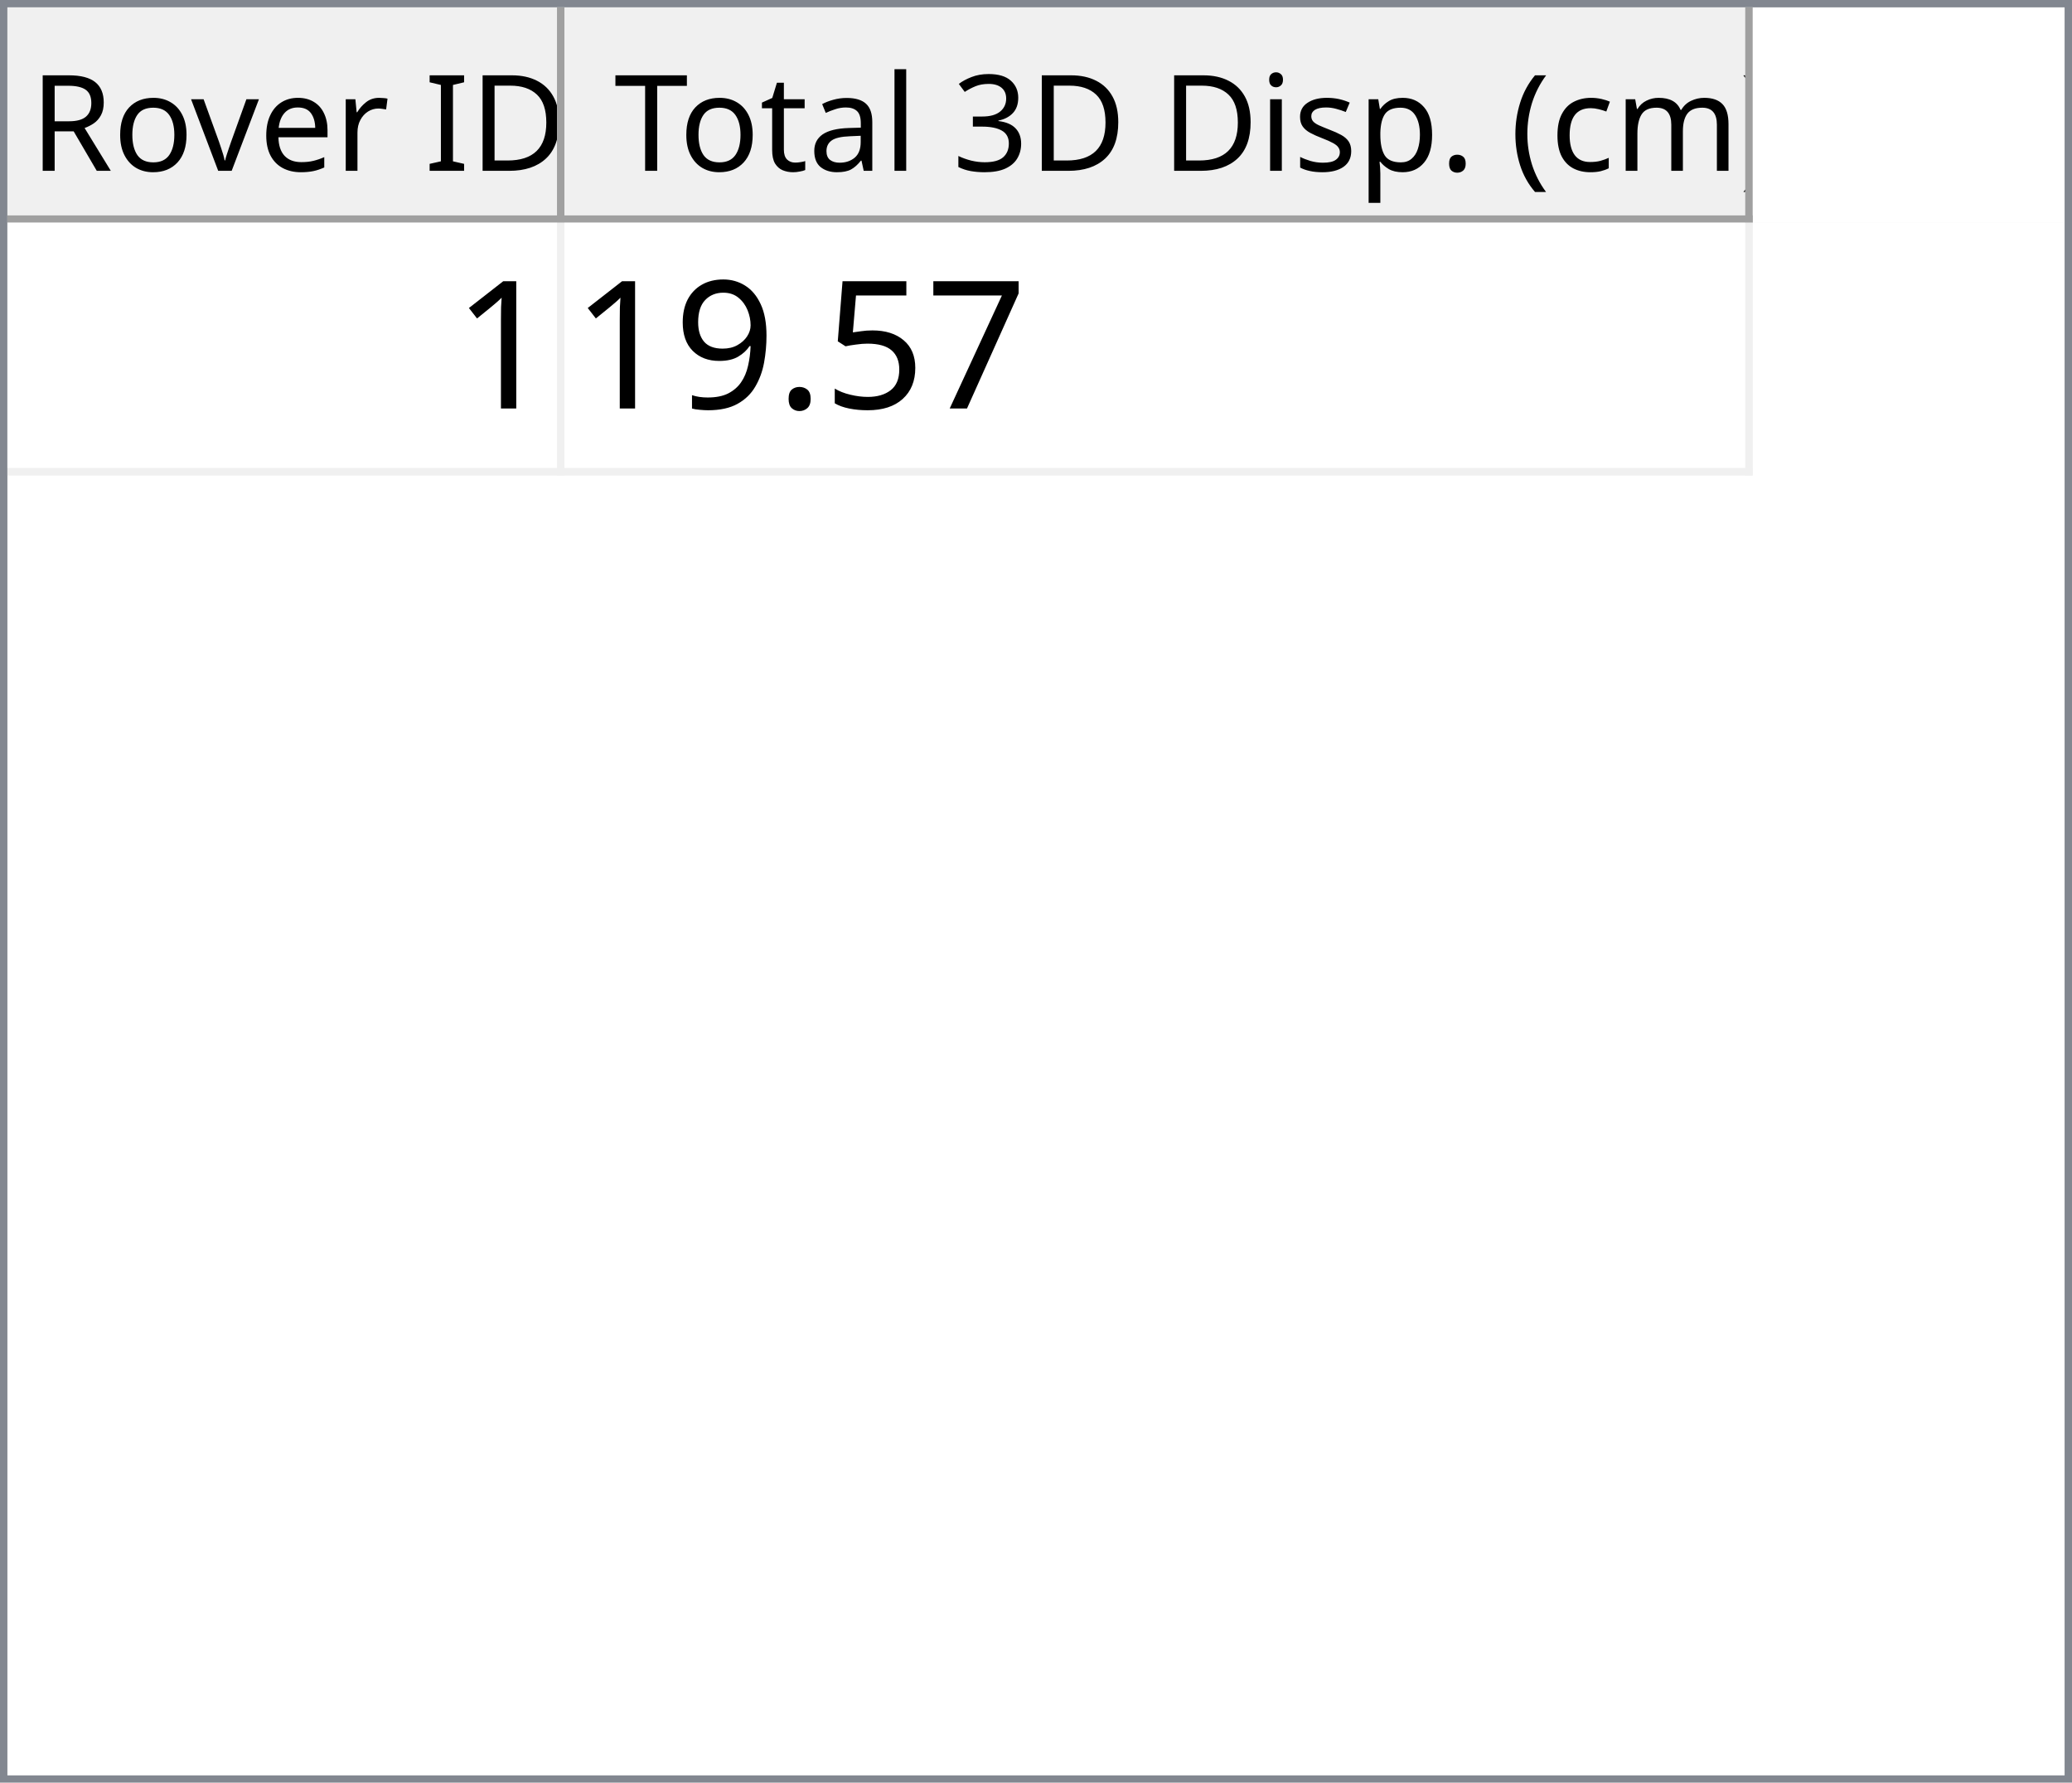
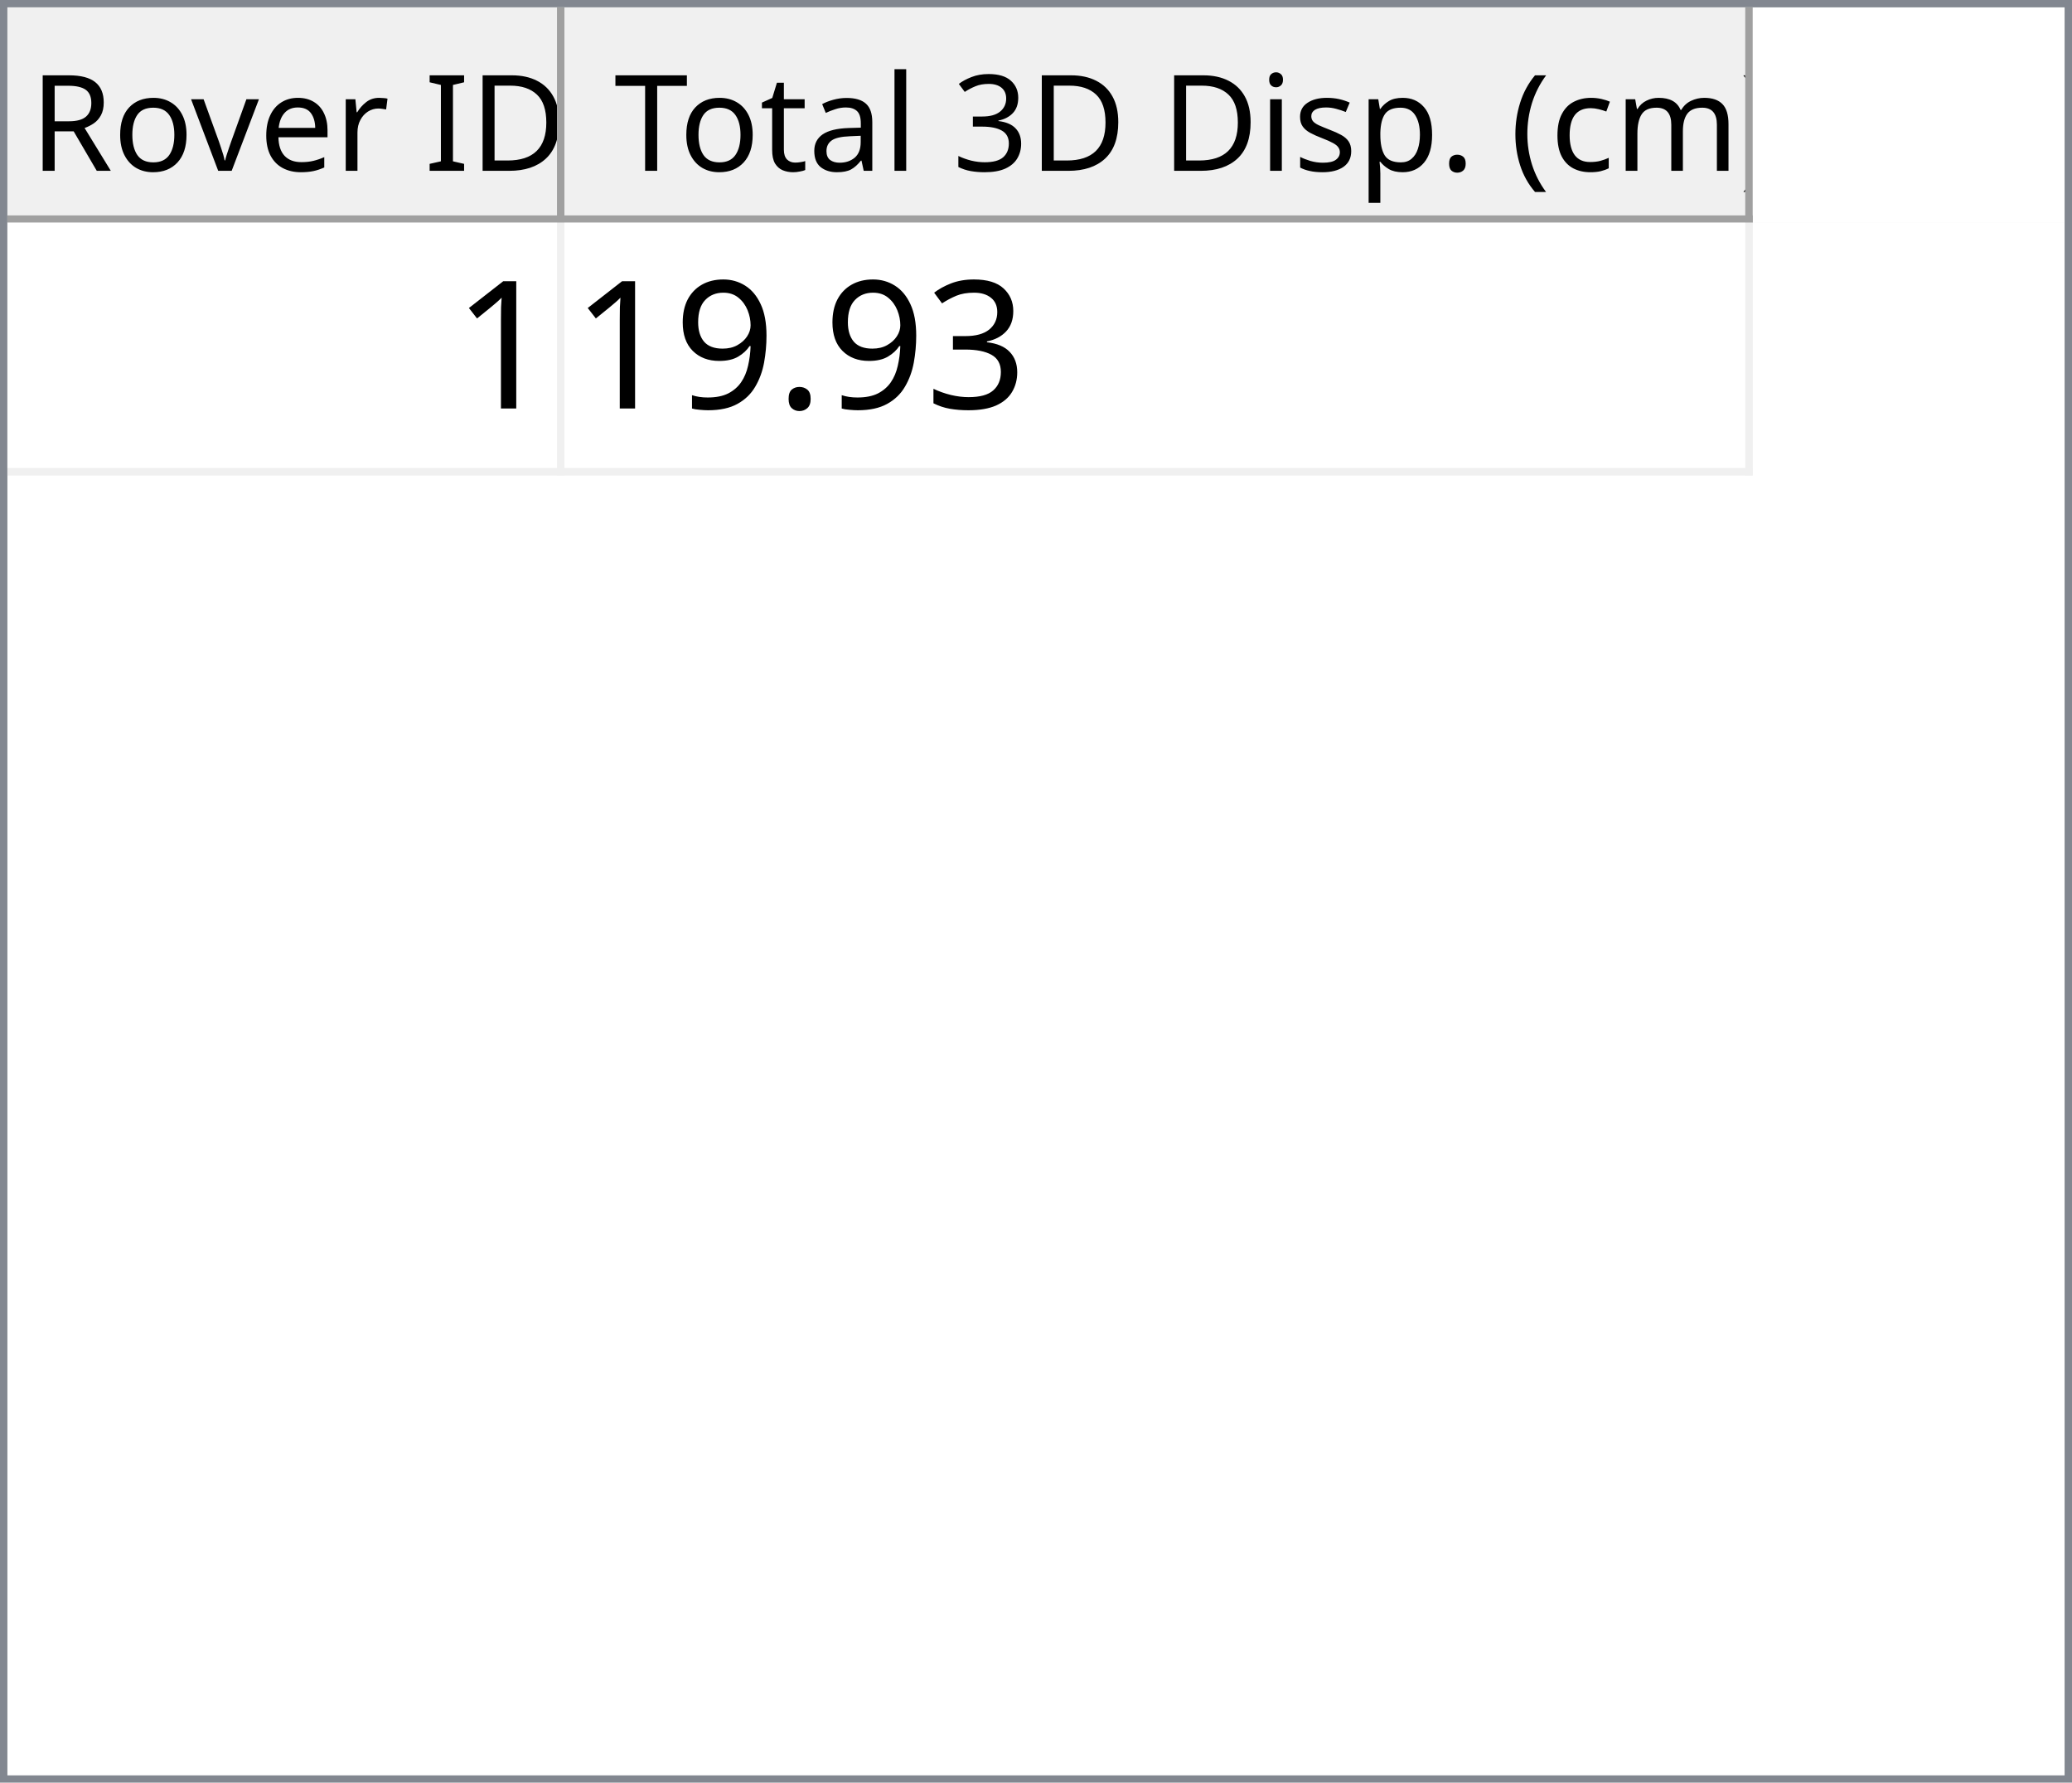
<svg xmlns="http://www.w3.org/2000/svg" style="fill-opacity:1; color-rendering:auto; color-interpolation:auto; text-rendering:auto; stroke:black; stroke-linecap:square; stroke-miterlimit:10; shape-rendering:auto; stroke-opacity:1; fill:black; stroke-dasharray:none; font-weight:normal; stroke-width:1; font-family:'Dialog'; font-style:normal; stroke-linejoin:miter; font-size:12px; stroke-dashoffset:0; image-rendering:auto;" width="279" height="240">
  <defs id="genericDefs" />
  <g>
    <defs id="defs1">
      <clipPath clipPathUnits="userSpaceOnUse" id="clipPath1">
        <path d="M0 0 L279 0 L279 240 L0 240 L0 0 Z" />
      </clipPath>
      <clipPath clipPathUnits="userSpaceOnUse" id="clipPath2">
        <path d="M0 0 L0 240 L279 240 L279 0 Z" />
      </clipPath>
      <clipPath clipPathUnits="userSpaceOnUse" id="clipPath3">
        <path d="M0 0 L0 29 L277 29 L277 0 Z" />
      </clipPath>
      <clipPath clipPathUnits="userSpaceOnUse" id="clipPath4">
        <path d="M0 0 L0 29 L75 29 L75 0 Z" />
      </clipPath>
      <clipPath clipPathUnits="userSpaceOnUse" id="clipPath5">
        <path d="M1 1 L1 28 L74 28 L74 1 Z" />
      </clipPath>
      <clipPath clipPathUnits="userSpaceOnUse" id="clipPath6">
        <path d="M0 0 L0 27 L73 27 L73 0 Z" />
      </clipPath>
      <clipPath clipPathUnits="userSpaceOnUse" id="clipPath7">
        <path d="M-0.5 -0.5 L-0.5 28.5 L74.5 28.5 L74.5 -0.5 Z" />
      </clipPath>
      <clipPath clipPathUnits="userSpaceOnUse" id="clipPath8">
        <path d="M0 0 L0 29 L160 29 L160 0 Z" />
      </clipPath>
      <clipPath clipPathUnits="userSpaceOnUse" id="clipPath9">
        <path d="M1 1 L1 28 L159 28 L159 1 Z" />
      </clipPath>
      <clipPath clipPathUnits="userSpaceOnUse" id="clipPath10">
        <path d="M0 0 L0 27 L158 27 L158 0 Z" />
      </clipPath>
      <clipPath clipPathUnits="userSpaceOnUse" id="clipPath11">
        <path d="M-0.5 -0.5 L-0.5 28.5 L159.5 28.5 L159.5 -0.5 Z" />
      </clipPath>
      <clipPath clipPathUnits="userSpaceOnUse" id="clipPath12">
        <path d="M0 0 L0 209 L277 209 L277 0 Z" />
      </clipPath>
      <clipPath clipPathUnits="userSpaceOnUse" id="clipPath13">
        <path d="M0 0 L0 34 L235 34 L235 0 Z" />
      </clipPath>
      <clipPath clipPathUnits="userSpaceOnUse" id="clipPath14">
        <path d="M-0.5 -0.5 L-0.5 33.5 L234.5 33.5 L234.5 -0.5 Z" />
      </clipPath>
      <clipPath clipPathUnits="userSpaceOnUse" id="clipPath15">
        <path d="M0 0 L0 33 L74 33 L74 0 Z" />
      </clipPath>
      <clipPath clipPathUnits="userSpaceOnUse" id="clipPath16">
        <path d="M0 0 L0 33 L159 33 L159 0 Z" />
      </clipPath>
      <font horiz-adv-x="64.551" id="font1">
        <font-face ascent="107.91" descent="25.098" units-per-em="100" style="font-style:normal; font-family:Segoe UI; font-weight:normal;" />
        <missing-glyph horiz-adv-x="64.551" d="M8.109 0 L8.109 68.266 L56.453 68.266 L56.453 0 L8.109 0 ZM15.328 7.234 L49.219 7.234 L49.219 61.031 L15.328 61.031 L15.328 7.234 Z" />
        <glyph unicode="D" horiz-adv-x="70.117" d="M9.188 0 L9.188 70.016 L28.516 70.016 Q65.531 70.016 65.531 35.891 Q65.531 19.672 55.25 9.836 Q44.969 0 27.734 0 L9.188 0 ZM17.391 62.594 L17.391 7.422 L27.828 7.422 Q41.609 7.422 49.273 14.797 Q56.938 22.172 56.938 35.688 Q56.938 62.594 28.328 62.594 L17.391 62.594 Z" />
        <glyph unicode="I" horiz-adv-x="26.611" d="M17.391 0 L9.188 0 L9.188 70.016 L17.391 70.016 L17.391 0 Z" />
        <glyph unicode=" " horiz-adv-x="27.393" d="" />
        <glyph unicode="r" horiz-adv-x="34.766" d="M34.188 41.891 Q32.078 43.5 28.125 43.5 Q23 43.5 19.555 38.672 Q16.109 33.844 16.109 25.484 L16.109 0 L8.109 0 L8.109 50 L16.109 50 L16.109 39.703 L16.312 39.703 Q18.016 44.969 21.531 47.922 Q25.047 50.875 29.391 50.875 Q32.516 50.875 34.188 50.203 L34.188 41.891 Z" />
        <glyph unicode="e" horiz-adv-x="52.295" d="M48.297 23 L12.984 23 Q13.188 14.656 17.484 10.109 Q21.781 5.562 29.297 5.562 Q37.75 5.562 44.828 11.141 L44.828 3.609 Q38.234 -1.172 27.391 -1.172 Q16.797 -1.172 10.742 5.641 Q4.688 12.453 4.688 24.812 Q4.688 36.469 11.305 43.82 Q17.922 51.172 27.734 51.172 Q37.547 51.172 42.922 44.828 Q48.297 38.484 48.297 27.203 L48.297 23 ZM40.094 29.781 Q40.047 36.719 36.75 40.578 Q33.453 44.438 27.594 44.438 Q21.922 44.438 17.969 40.383 Q14.016 36.328 13.094 29.781 L40.094 29.781 Z" />
        <glyph unicode="v" horiz-adv-x="47.9" d="M47.406 50 L27.484 0 L19.625 0 L0.688 50 L9.469 50 L22.172 13.672 Q23.578 9.672 23.922 6.688 L24.125 6.688 Q24.609 10.453 25.688 13.484 L38.969 50 L47.406 50 Z" />
        <glyph unicode="o" horiz-adv-x="58.594" d="M29 -1.172 Q17.922 -1.172 11.305 5.836 Q4.688 12.844 4.688 24.422 Q4.688 37.016 11.57 44.094 Q18.453 51.172 30.172 51.172 Q41.359 51.172 47.633 44.289 Q53.906 37.406 53.906 25.203 Q53.906 13.234 47.141 6.031 Q40.375 -1.172 29 -1.172 ZM29.594 44.438 Q21.875 44.438 17.383 39.188 Q12.891 33.938 12.891 24.703 Q12.891 15.828 17.43 10.695 Q21.969 5.562 29.594 5.562 Q37.359 5.562 41.531 10.594 Q45.703 15.625 45.703 24.906 Q45.703 34.281 41.531 39.359 Q37.359 44.438 29.594 44.438 Z" />
        <glyph unicode="R" horiz-adv-x="59.814" d="M59.375 0 L49.609 0 L37.891 19.625 Q36.281 22.359 34.766 24.289 Q33.25 26.219 31.664 27.438 Q30.078 28.656 28.25 29.219 Q26.422 29.781 24.125 29.781 L17.391 29.781 L17.391 0 L9.188 0 L9.188 70.016 L30.078 70.016 Q34.672 70.016 38.555 68.867 Q42.438 67.719 45.289 65.375 Q48.141 63.031 49.758 59.547 Q51.375 56.062 51.375 51.375 Q51.375 47.703 50.273 44.656 Q49.172 41.609 47.148 39.211 Q45.125 36.812 42.266 35.133 Q39.406 33.453 35.844 32.516 L35.844 32.328 Q37.594 31.547 38.891 30.547 Q40.188 29.547 41.359 28.18 Q42.531 26.812 43.68 25.078 Q44.828 23.344 46.234 21.047 L59.375 0 ZM17.391 62.594 L17.391 37.203 L28.516 37.203 Q31.594 37.203 34.203 38.133 Q36.812 39.062 38.719 40.797 Q40.625 42.531 41.703 45.047 Q42.781 47.562 42.781 50.688 Q42.781 56.297 39.141 59.445 Q35.5 62.594 28.609 62.594 L17.391 62.594 Z" />
        <glyph unicode=")" horiz-adv-x="30.176" d="M8.297 -15.922 L1.172 -15.922 Q16.406 2.344 16.406 26.812 Q16.406 51.469 1.078 70.016 L8.297 70.016 Q23.531 52.156 23.531 26.703 Q23.531 1.375 8.297 -15.922 Z" />
        <glyph unicode="m" horiz-adv-x="86.133" d="M79.109 0 L71.094 0 L71.094 28.719 Q71.094 37.016 68.531 40.727 Q65.969 44.438 59.906 44.438 Q54.781 44.438 51.195 39.75 Q47.609 35.062 47.609 28.516 L47.609 0 L39.594 0 L39.594 29.688 Q39.594 44.438 28.219 44.438 Q22.953 44.438 19.531 40.016 Q16.109 35.594 16.109 28.516 L16.109 0 L8.109 0 L8.109 50 L16.109 50 L16.109 42.094 L16.312 42.094 Q21.625 51.172 31.844 51.172 Q36.969 51.172 40.773 48.312 Q44.578 45.453 46 40.828 Q51.562 51.172 62.594 51.172 Q79.109 51.172 79.109 30.812 L79.109 0 Z" />
        <glyph unicode="c" horiz-adv-x="46.191" d="M42.188 2.297 Q36.422 -1.172 28.516 -1.172 Q17.828 -1.172 11.258 5.789 Q4.688 12.75 4.688 23.828 Q4.688 36.188 11.766 43.68 Q18.844 51.172 30.672 51.172 Q37.25 51.172 42.281 48.734 L42.281 40.531 Q36.719 44.438 30.375 44.438 Q22.703 44.438 17.797 38.945 Q12.891 33.453 12.891 24.516 Q12.891 15.719 17.508 10.641 Q22.125 5.562 29.891 5.562 Q36.422 5.562 42.188 9.906 L42.188 2.297 Z" />
        <glyph unicode="(" horiz-adv-x="30.176" d="M29.109 -15.922 L21.969 -15.922 Q6.844 1.375 6.844 26.703 Q6.844 52.156 21.969 70.016 L29.203 70.016 Q13.875 51.469 13.875 26.812 Q13.875 2.344 29.109 -15.922 Z" />
        <glyph unicode="." horiz-adv-x="21.68" d="M10.891 -1.078 Q8.641 -1.078 7.055 0.539 Q5.469 2.156 5.469 4.391 Q5.469 6.641 7.055 8.273 Q8.641 9.906 10.891 9.906 Q13.188 9.906 14.797 8.273 Q16.406 6.641 16.406 4.391 Q16.406 2.156 14.797 0.539 Q13.188 -1.078 10.891 -1.078 Z" />
        <glyph unicode="p" horiz-adv-x="58.789" d="M16.312 7.234 L16.109 7.234 L16.109 -23 L8.109 -23 L8.109 50 L16.109 50 L16.109 41.219 L16.312 41.219 Q22.219 51.172 33.594 51.172 Q43.266 51.172 48.688 44.461 Q54.109 37.75 54.109 26.469 Q54.109 13.922 48 6.375 Q41.891 -1.172 31.297 -1.172 Q21.578 -1.172 16.312 7.234 ZM16.109 27.391 L16.109 20.406 Q16.109 14.203 20.141 9.883 Q24.172 5.562 30.375 5.562 Q37.641 5.562 41.773 11.133 Q45.906 16.703 45.906 26.609 Q45.906 34.969 42.047 39.703 Q38.188 44.438 31.594 44.438 Q24.609 44.438 20.359 39.578 Q16.109 34.719 16.109 27.391 Z" />
        <glyph unicode="s" horiz-adv-x="42.432" d="M5.078 1.812 L5.078 10.406 Q11.625 5.562 19.484 5.562 Q30.031 5.562 30.031 12.594 Q30.031 14.594 29.125 15.992 Q28.219 17.391 26.68 18.461 Q25.141 19.531 23.07 20.383 Q21 21.234 18.609 22.172 Q15.281 23.484 12.766 24.828 Q10.25 26.172 8.57 27.859 Q6.891 29.547 6.031 31.695 Q5.172 33.844 5.172 36.719 Q5.172 40.234 6.789 42.945 Q8.406 45.656 11.086 47.484 Q13.766 49.312 17.211 50.242 Q20.656 51.172 24.312 51.172 Q30.812 51.172 35.938 48.922 L35.938 40.828 Q30.422 44.438 23.25 44.438 Q21 44.438 19.195 43.922 Q17.391 43.406 16.094 42.477 Q14.797 41.547 14.086 40.258 Q13.375 38.969 13.375 37.406 Q13.375 35.453 14.086 34.133 Q14.797 32.812 16.164 31.789 Q17.531 30.766 19.484 29.938 Q21.438 29.109 23.922 28.125 Q27.25 26.859 29.883 25.516 Q32.516 24.172 34.375 22.484 Q36.234 20.797 37.234 18.602 Q38.234 16.406 38.234 13.375 Q38.234 9.672 36.602 6.938 Q34.969 4.203 32.234 2.398 Q29.5 0.594 25.93 -0.289 Q22.359 -1.172 18.453 -1.172 Q10.75 -1.172 5.078 1.812 Z" />
        <glyph unicode="i" horiz-adv-x="24.219" d="M12.203 62.703 Q10.062 62.703 8.547 64.164 Q7.031 65.625 7.031 67.875 Q7.031 70.125 8.547 71.609 Q10.062 73.094 12.203 73.094 Q14.406 73.094 15.945 71.609 Q17.484 70.125 17.484 67.875 Q17.484 65.719 15.945 64.211 Q14.406 62.703 12.203 62.703 ZM16.109 0 L8.109 0 L8.109 50 L16.109 50 L16.109 0 Z" />
        <glyph unicode="3" horiz-adv-x="53.906" d="M46.531 19.828 Q46.531 15.094 44.75 11.211 Q42.969 7.328 39.719 4.57 Q36.469 1.812 31.93 0.297 Q27.391 -1.219 21.922 -1.219 Q11.922 -1.219 6 2.594 L6 11.188 Q13.094 5.609 22.219 5.609 Q25.875 5.609 28.828 6.539 Q31.781 7.469 33.906 9.227 Q36.031 10.984 37.18 13.477 Q38.328 15.969 38.328 19.094 Q38.328 32.812 18.797 32.812 L12.984 32.812 L12.984 39.594 L18.5 39.594 Q35.797 39.594 35.797 52.484 Q35.797 64.406 22.609 64.406 Q15.188 64.406 8.688 59.422 L8.688 67.188 Q15.375 71.188 24.609 71.188 Q29 71.188 32.57 69.969 Q36.141 68.75 38.68 66.555 Q41.219 64.359 42.609 61.281 Q44 58.203 44 54.5 Q44 40.672 30.031 36.719 L30.031 36.531 Q33.594 36.141 36.625 34.797 Q39.656 33.453 41.852 31.305 Q44.047 29.156 45.289 26.25 Q46.531 23.344 46.531 19.828 Z" />
        <glyph unicode="l" horiz-adv-x="24.219" d="M16.109 0 L8.109 0 L8.109 74.031 L16.109 74.031 L16.109 0 Z" />
        <glyph unicode="a" horiz-adv-x="50.879" d="M43.891 0 L35.891 0 L35.891 7.812 L35.688 7.812 Q30.469 -1.172 20.312 -1.172 Q12.844 -1.172 8.617 2.781 Q4.391 6.734 4.391 13.281 Q4.391 27.297 20.906 29.594 L35.891 31.688 Q35.891 44.438 25.594 44.438 Q16.547 44.438 9.281 38.281 L9.281 46.484 Q16.656 51.172 26.266 51.172 Q43.891 51.172 43.891 32.516 L43.891 0 ZM35.891 25.297 L23.828 23.641 Q18.266 22.859 15.43 20.875 Q12.594 18.891 12.594 13.875 Q12.594 10.203 15.211 7.883 Q17.828 5.562 22.172 5.562 Q28.125 5.562 32.008 9.742 Q35.891 13.922 35.891 20.312 L35.891 25.297 Z" />
        <glyph unicode="t" horiz-adv-x="33.887" d="M31.297 0.484 Q28.469 -1.078 23.828 -1.078 Q10.688 -1.078 10.688 13.578 L10.688 43.172 L2.094 43.172 L2.094 50 L10.688 50 L10.688 62.203 L18.703 64.797 L18.703 50 L31.297 50 L31.297 43.172 L18.703 43.172 L18.703 14.984 Q18.703 9.969 20.414 7.82 Q22.125 5.672 26.078 5.672 Q29.109 5.672 31.297 7.328 L31.297 0.484 Z" />
        <glyph unicode="T" horiz-adv-x="52.393" d="M50.594 62.594 L30.375 62.594 L30.375 0 L22.172 0 L22.172 62.594 L2 62.594 L2 70.016 L50.594 70.016 L50.594 62.594 Z" />
      </font>
      <font horiz-adv-x="75.0" id="font2">
        <font-face ascent="100.537" descent="21.973" units-per-em="100" style="font-style:normal; font-family:sans-serif; font-weight:normal;" />
        <missing-glyph horiz-adv-x="75.0" d="M12.5 0 L12.5 62.5 L62.5 62.5 L62.5 0 L12.5 0 ZM14.062 1.562 L60.938 1.562 L60.938 60.938 L14.062 60.938 L14.062 1.562 Z" />
        <glyph unicode="1" horiz-adv-x="55.615" d="M37.25 0 L28.469 0 L28.469 56 Q25.297 52.984 20.141 49.953 Q14.984 46.922 10.891 45.406 L10.891 53.906 Q18.266 57.375 23.781 62.305 Q29.297 67.234 31.594 71.875 L37.25 71.875 L37.25 0 Z" />
-         <glyph unicode="7" horiz-adv-x="55.615" d="M4.734 62.203 L4.734 70.656 L51.078 70.656 L51.078 63.812 Q44.234 56.547 37.523 44.484 Q30.812 32.422 27.156 19.672 Q24.516 10.688 23.781 0 L14.75 0 Q14.891 8.453 18.062 20.414 Q21.234 32.375 27.172 43.484 Q33.109 54.594 39.797 62.203 L4.734 62.203 Z" />
-         <glyph unicode="5" horiz-adv-x="55.615" d="M4.156 18.75 L13.375 19.531 Q14.406 12.797 18.141 9.398 Q21.875 6 27.156 6 Q33.5 6 37.891 10.789 Q42.281 15.578 42.281 23.484 Q42.281 31 38.062 35.352 Q33.844 39.703 27 39.703 Q22.75 39.703 19.336 37.773 Q15.922 35.844 13.969 32.766 L5.719 33.844 L12.641 70.609 L48.25 70.609 L48.25 62.203 L19.672 62.203 L15.828 42.969 Q22.266 47.469 29.344 47.469 Q38.719 47.469 45.164 40.969 Q51.609 34.469 51.609 24.266 Q51.609 14.547 45.953 7.469 Q39.062 -1.219 27.156 -1.219 Q17.391 -1.219 11.211 4.25 Q5.031 9.719 4.156 18.75 Z" />
+         <glyph unicode="3" horiz-adv-x="55.615" d="M4.203 18.891 L12.984 20.062 Q14.5 12.594 18.141 9.297 Q21.781 6 27 6 Q33.203 6 37.477 10.297 Q41.75 14.594 41.75 20.953 Q41.75 27 37.797 30.93 Q33.844 34.859 27.734 34.859 Q25.25 34.859 21.531 33.891 L22.516 41.609 Q23.391 41.5 23.922 41.5 Q29.547 41.5 34.039 44.43 Q38.531 47.359 38.531 53.469 Q38.531 58.297 35.258 61.477 Q31.984 64.656 26.812 64.656 Q21.688 64.656 18.266 61.43 Q14.844 58.203 13.875 51.766 L5.078 53.328 Q6.688 62.156 12.398 67.016 Q18.109 71.875 26.609 71.875 Q32.469 71.875 37.398 69.359 Q42.328 66.844 44.945 62.5 Q47.562 58.156 47.562 53.266 Q47.562 48.641 45.07 44.828 Q42.578 41.016 37.703 38.766 Q44.047 37.312 47.562 32.695 Q51.078 28.078 51.078 21.141 Q51.078 11.766 44.242 5.25 Q37.406 -1.266 26.953 -1.266 Q17.531 -1.266 11.305 4.352 Q5.078 9.969 4.203 18.891 Z" />
        <glyph unicode="." horiz-adv-x="27.783" d="M9.078 0 L9.078 10.016 L19.094 10.016 L19.094 0 L9.078 0 Z" />
        <glyph unicode="9" horiz-adv-x="55.615" d="M5.469 16.547 L13.922 17.328 Q14.984 11.375 18.016 8.688 Q21.047 6 25.781 6 Q29.828 6 32.883 7.859 Q35.938 9.719 37.891 12.82 Q39.844 15.922 41.164 21.195 Q42.484 26.469 42.484 31.938 Q42.484 32.516 42.438 33.688 Q39.797 29.5 35.234 26.883 Q30.672 24.266 25.344 24.266 Q16.453 24.266 10.305 30.711 Q4.156 37.156 4.156 47.703 Q4.156 58.594 10.578 65.234 Q17 71.875 26.656 71.875 Q33.641 71.875 39.43 68.117 Q45.219 64.359 48.219 57.398 Q51.219 50.438 51.219 37.25 Q51.219 23.531 48.242 15.406 Q45.266 7.281 39.383 3.031 Q33.5 -1.219 25.594 -1.219 Q17.188 -1.219 11.867 3.445 Q6.547 8.109 5.469 16.547 ZM41.453 48.141 Q41.453 55.719 37.43 60.156 Q33.406 64.594 27.734 64.594 Q21.875 64.594 17.531 59.812 Q13.188 55.031 13.188 47.406 Q13.188 40.578 17.312 36.305 Q21.438 32.031 27.484 32.031 Q33.594 32.031 37.523 36.305 Q41.453 40.578 41.453 48.141 Z" />
      </font>
    </defs>
    <g style="fill:white; stroke:white;">
      <rect x="0" y="0" width="279" style="clip-path:url(#clipPath1); stroke:none;" height="240" />
    </g>
    <g style="fill:white; text-rendering:optimizeSpeed; color-rendering:optimizeSpeed; image-rendering:optimizeSpeed; shape-rendering:crispEdges; stroke:white; color-interpolation:sRGB;">
      <rect x="0" width="279" height="240" y="0" style="stroke:none;" />
      <path style="stroke:none;" d="M0 240 L279 240 L279 0 L0 0 Z" />
    </g>
    <g style="fill:rgb(240,240,240); font-size:18px; font-family:'Segoe UI'; stroke:rgb(240,240,240);">
      <rect x="0" y="0" width="279" style="clip-path:url(#clipPath2); stroke:none;" height="240" />
    </g>
    <g style="fill:rgb(130,135,144); font-size:18px; font-family:'Segoe UI'; stroke:rgb(130,135,144);">
      <path d="M0 0 L279 0 L279 240 L0 240 L0 0 ZM1 1 L278 1 L278 239 L1 239 L1 1 Z" style="fill-rule:evenodd; clip-path:url(#clipPath2); stroke:none;" />
    </g>
    <g style="fill:white; font-size:18px; font-family:'Segoe UI'; stroke:white;" transform="translate(1,1)">
      <rect x="0" y="0" width="277" style="clip-path:url(#clipPath3); stroke:none;" height="29" />
    </g>
    <g style="fill:rgb(240,240,240); font-size:18px; font-family:'Segoe UI'; stroke:rgb(240,240,240);" transform="translate(1,1)">
      <rect x="0" y="0" width="75" style="clip-path:url(#clipPath4); stroke:none;" height="29" />
    </g>
    <g style="font-family:'Segoe UI'; font-size:18px;" transform="translate(2,2)">
      <text x="2" xml:space="preserve" y="21" style="clip-path:url(#clipPath6); stroke:none;">Rover ID</text>
    </g>
    <g transform="translate(1.5,1.5)" style="fill:rgb(160,160,160); font-size:18px; font-family:'Segoe UI'; stroke:rgb(160,160,160); stroke-linejoin:bevel;">
      <line x1="74" x2="74" y1="0" style="fill:none; clip-path:url(#clipPath7);" y2="28" />
    </g>
    <g transform="matrix(1,0,0,1,1,1) translate(0.5,0.5)" style="fill:rgb(160,160,160); font-size:18px; font-family:'Segoe UI'; stroke:rgb(160,160,160); stroke-linejoin:bevel;">
      <line x1="0" x2="74" y1="28" style="fill:none; clip-path:url(#clipPath7);" y2="28" />
    </g>
    <g style="fill:rgb(240,240,240); font-size:18px; font-family:'Segoe UI'; stroke:rgb(240,240,240);" transform="translate(76,1)">
      <rect x="0" y="0" width="160" style="clip-path:url(#clipPath8); stroke:none;" height="29" />
    </g>
    <g style="font-family:'Segoe UI'; font-size:18px;" transform="translate(77,2)">
      <text x="1" xml:space="preserve" y="21" style="clip-path:url(#clipPath10); stroke:none;"> Total 3D Disp. (cm)</text>
    </g>
    <g transform="translate(76.5,1.5)" style="fill:rgb(160,160,160); font-size:18px; font-family:'Segoe UI'; stroke:rgb(160,160,160); stroke-linejoin:bevel;">
      <line x1="159" x2="159" y1="0" style="fill:none; clip-path:url(#clipPath11);" y2="28" />
    </g>
    <g transform="matrix(1,0,0,1,76,1) translate(0.5,0.5)" style="fill:rgb(160,160,160); font-size:18px; font-family:'Segoe UI'; stroke:rgb(160,160,160); stroke-linejoin:bevel;">
      <line x1="0" x2="159" y1="28" style="fill:none; clip-path:url(#clipPath11);" y2="28" />
    </g>
    <g style="fill:white; font-size:18px; font-family:'Segoe UI'; stroke:white;" transform="translate(1,30)">
      <rect x="0" y="0" width="277" style="clip-path:url(#clipPath12); stroke:none;" height="209" />
    </g>
    <g style="fill:rgb(240,240,240); font-size:24px; font-family:sans-serif; stroke:rgb(240,240,240);" transform="translate(1,30)">
      <rect x="0" y="0" width="235" style="clip-path:url(#clipPath13); stroke:none;" height="34" />
      <line transform="translate(0.5,0.5)" x1="0" x2="234" y1="33" style="clip-path:url(#clipPath14); fill:none; stroke-linejoin:bevel;" y2="33" />
    </g>
    <g transform="matrix(1,0,0,1,1,30) translate(0.5,0.5)" style="fill:rgb(240,240,240); font-size:24px; font-family:sans-serif; stroke:rgb(240,240,240); stroke-linejoin:bevel;">
      <line x1="74" x2="74" y1="0" style="fill:none; clip-path:url(#clipPath14);" y2="33" />
    </g>
    <g transform="matrix(1,0,0,1,1,30) translate(0.5,0.5)" style="fill:rgb(240,240,240); font-size:24px; font-family:sans-serif; stroke:rgb(240,240,240); stroke-linejoin:bevel;">
      <line x1="234" x2="234" y1="0" style="fill:none; clip-path:url(#clipPath14);" y2="33" />
    </g>
    <g style="fill:white; font-size:24px; font-family:sans-serif; stroke:white;" transform="matrix(1,0,0,1,1,30)">
      <rect x="0" y="0" width="74" style="clip-path:url(#clipPath15); stroke:none;" height="33" />
      <text x="60" y="25" style="fill:black; clip-path:url(#clipPath15); stroke:none;" xml:space="preserve">1</text>
    </g>
    <g style="fill:white; font-size:24px; font-family:sans-serif; stroke:white;" transform="matrix(1,0,0,1,1,30) translate(75,0)">
      <rect x="0" y="0" width="159" style="clip-path:url(#clipPath16); stroke:none;" height="33" />
-       <text x="1" y="25" style="fill:black; clip-path:url(#clipPath16); stroke:none;" xml:space="preserve">19.57</text>
+       <text x="1" y="25" style="fill:black; clip-path:url(#clipPath16); stroke:none;" xml:space="preserve">19.93</text>
    </g>
  </g>
</svg>
